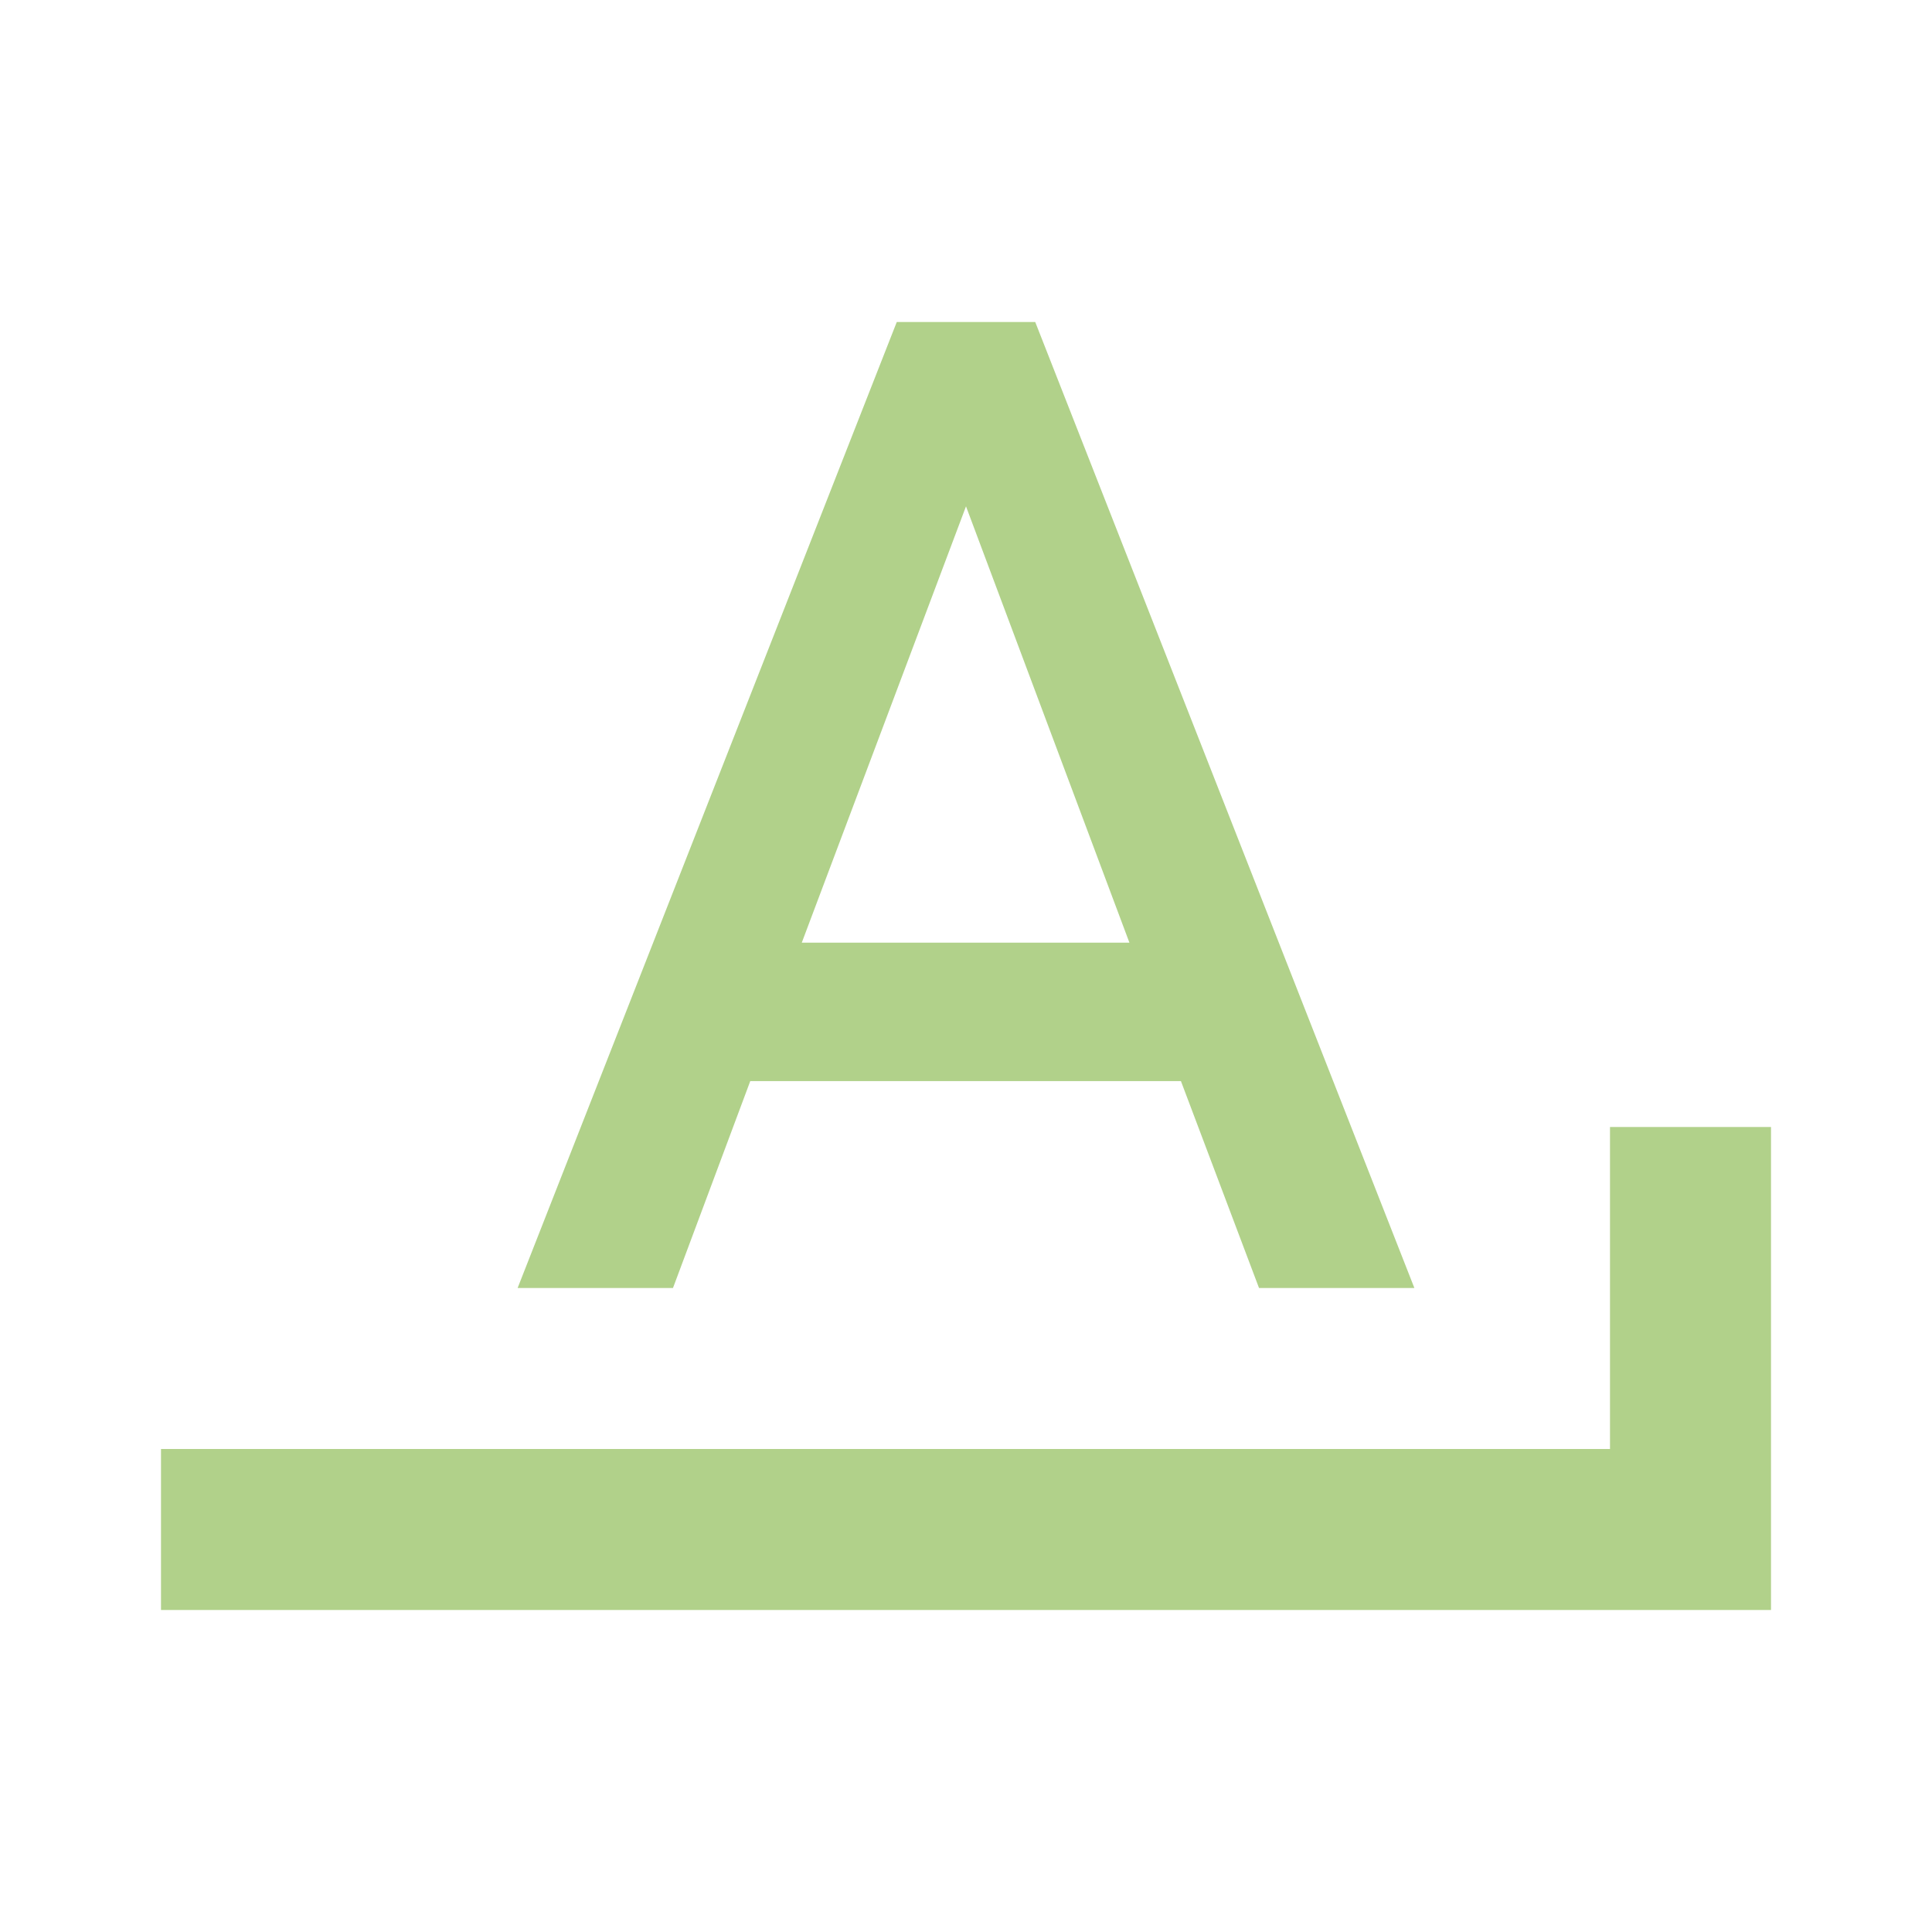
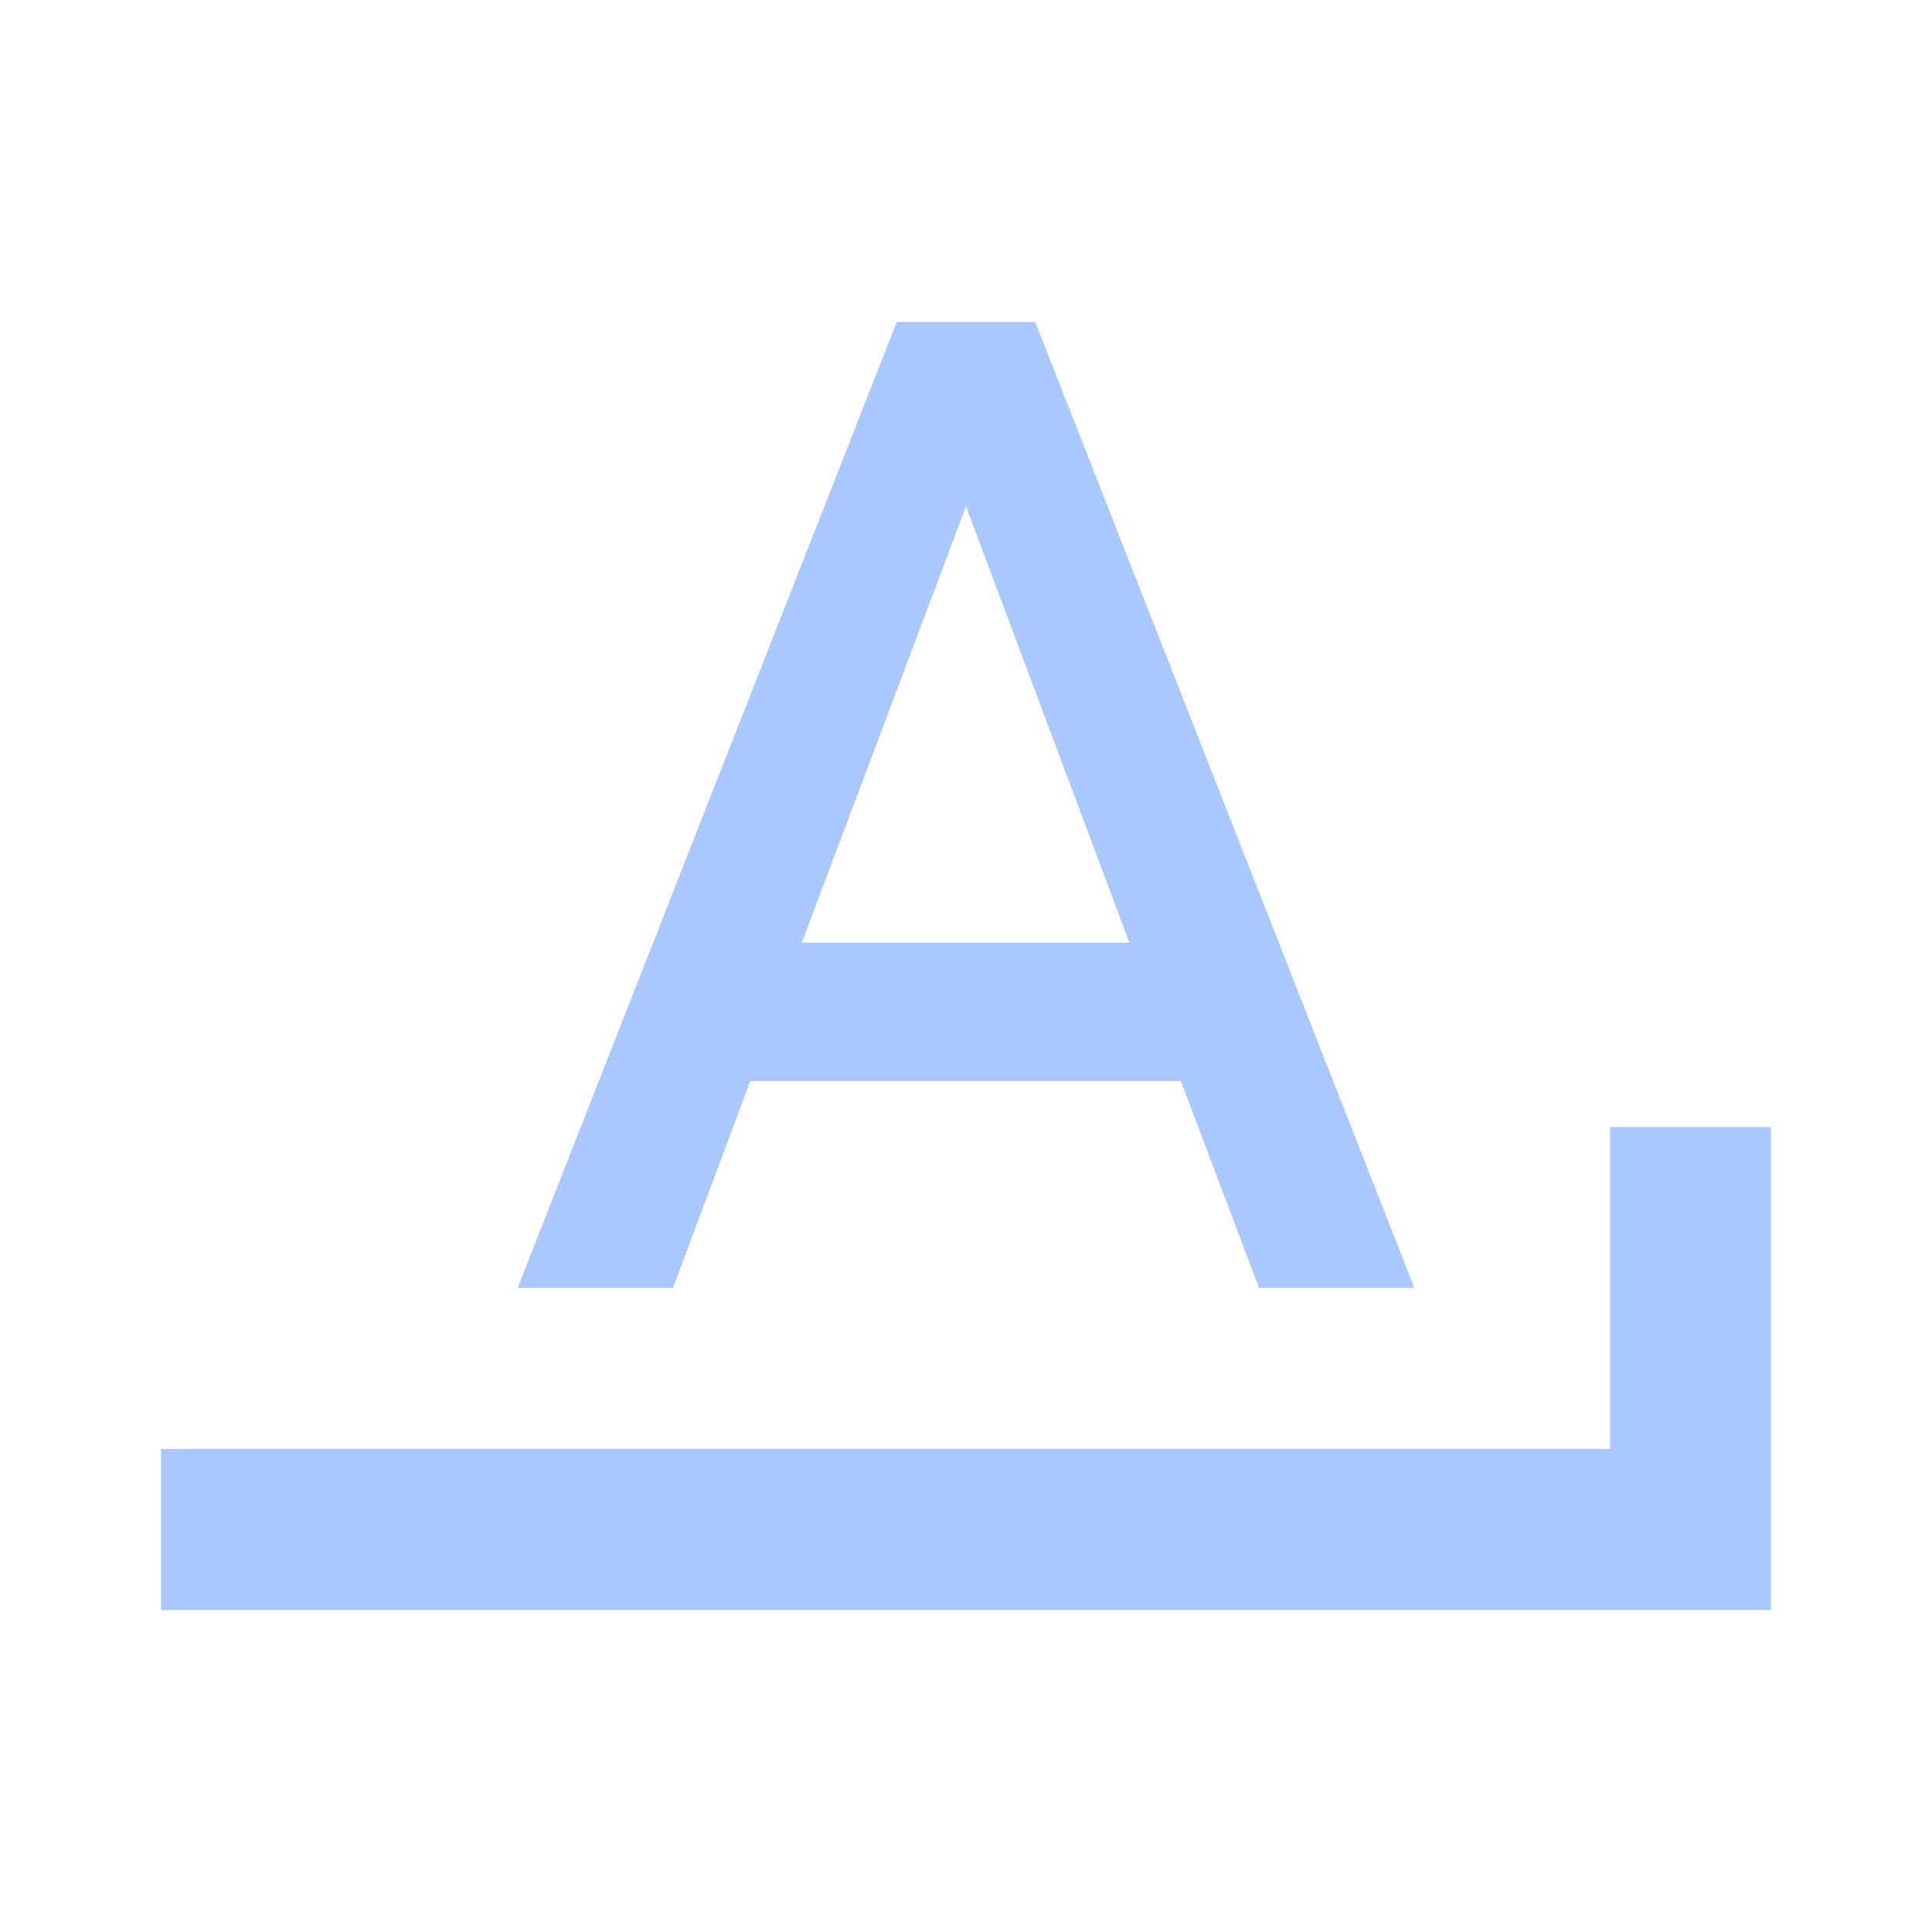
- <svg xmlns="http://www.w3.org/2000/svg" fill="#B1D18A" preserveAspectRatio="xMidYMid meet" id="mdi-format-letter-ends-with" viewBox="0 0 24 24">
+ <svg xmlns="http://www.w3.org/2000/svg" fill="#AAC7FF" preserveAspectRatio="xMidYMid meet" id="mdi-format-letter-ends-with" viewBox="0 0 24 24">
  <path d="M11.14 4L6.43 16H8.36L9.32 13.43H14.67L15.64 16H17.57L12.86 4M12 6.29L14.03 11.71H9.96M20 14V18H2V20H22V14Z" />
</svg>
